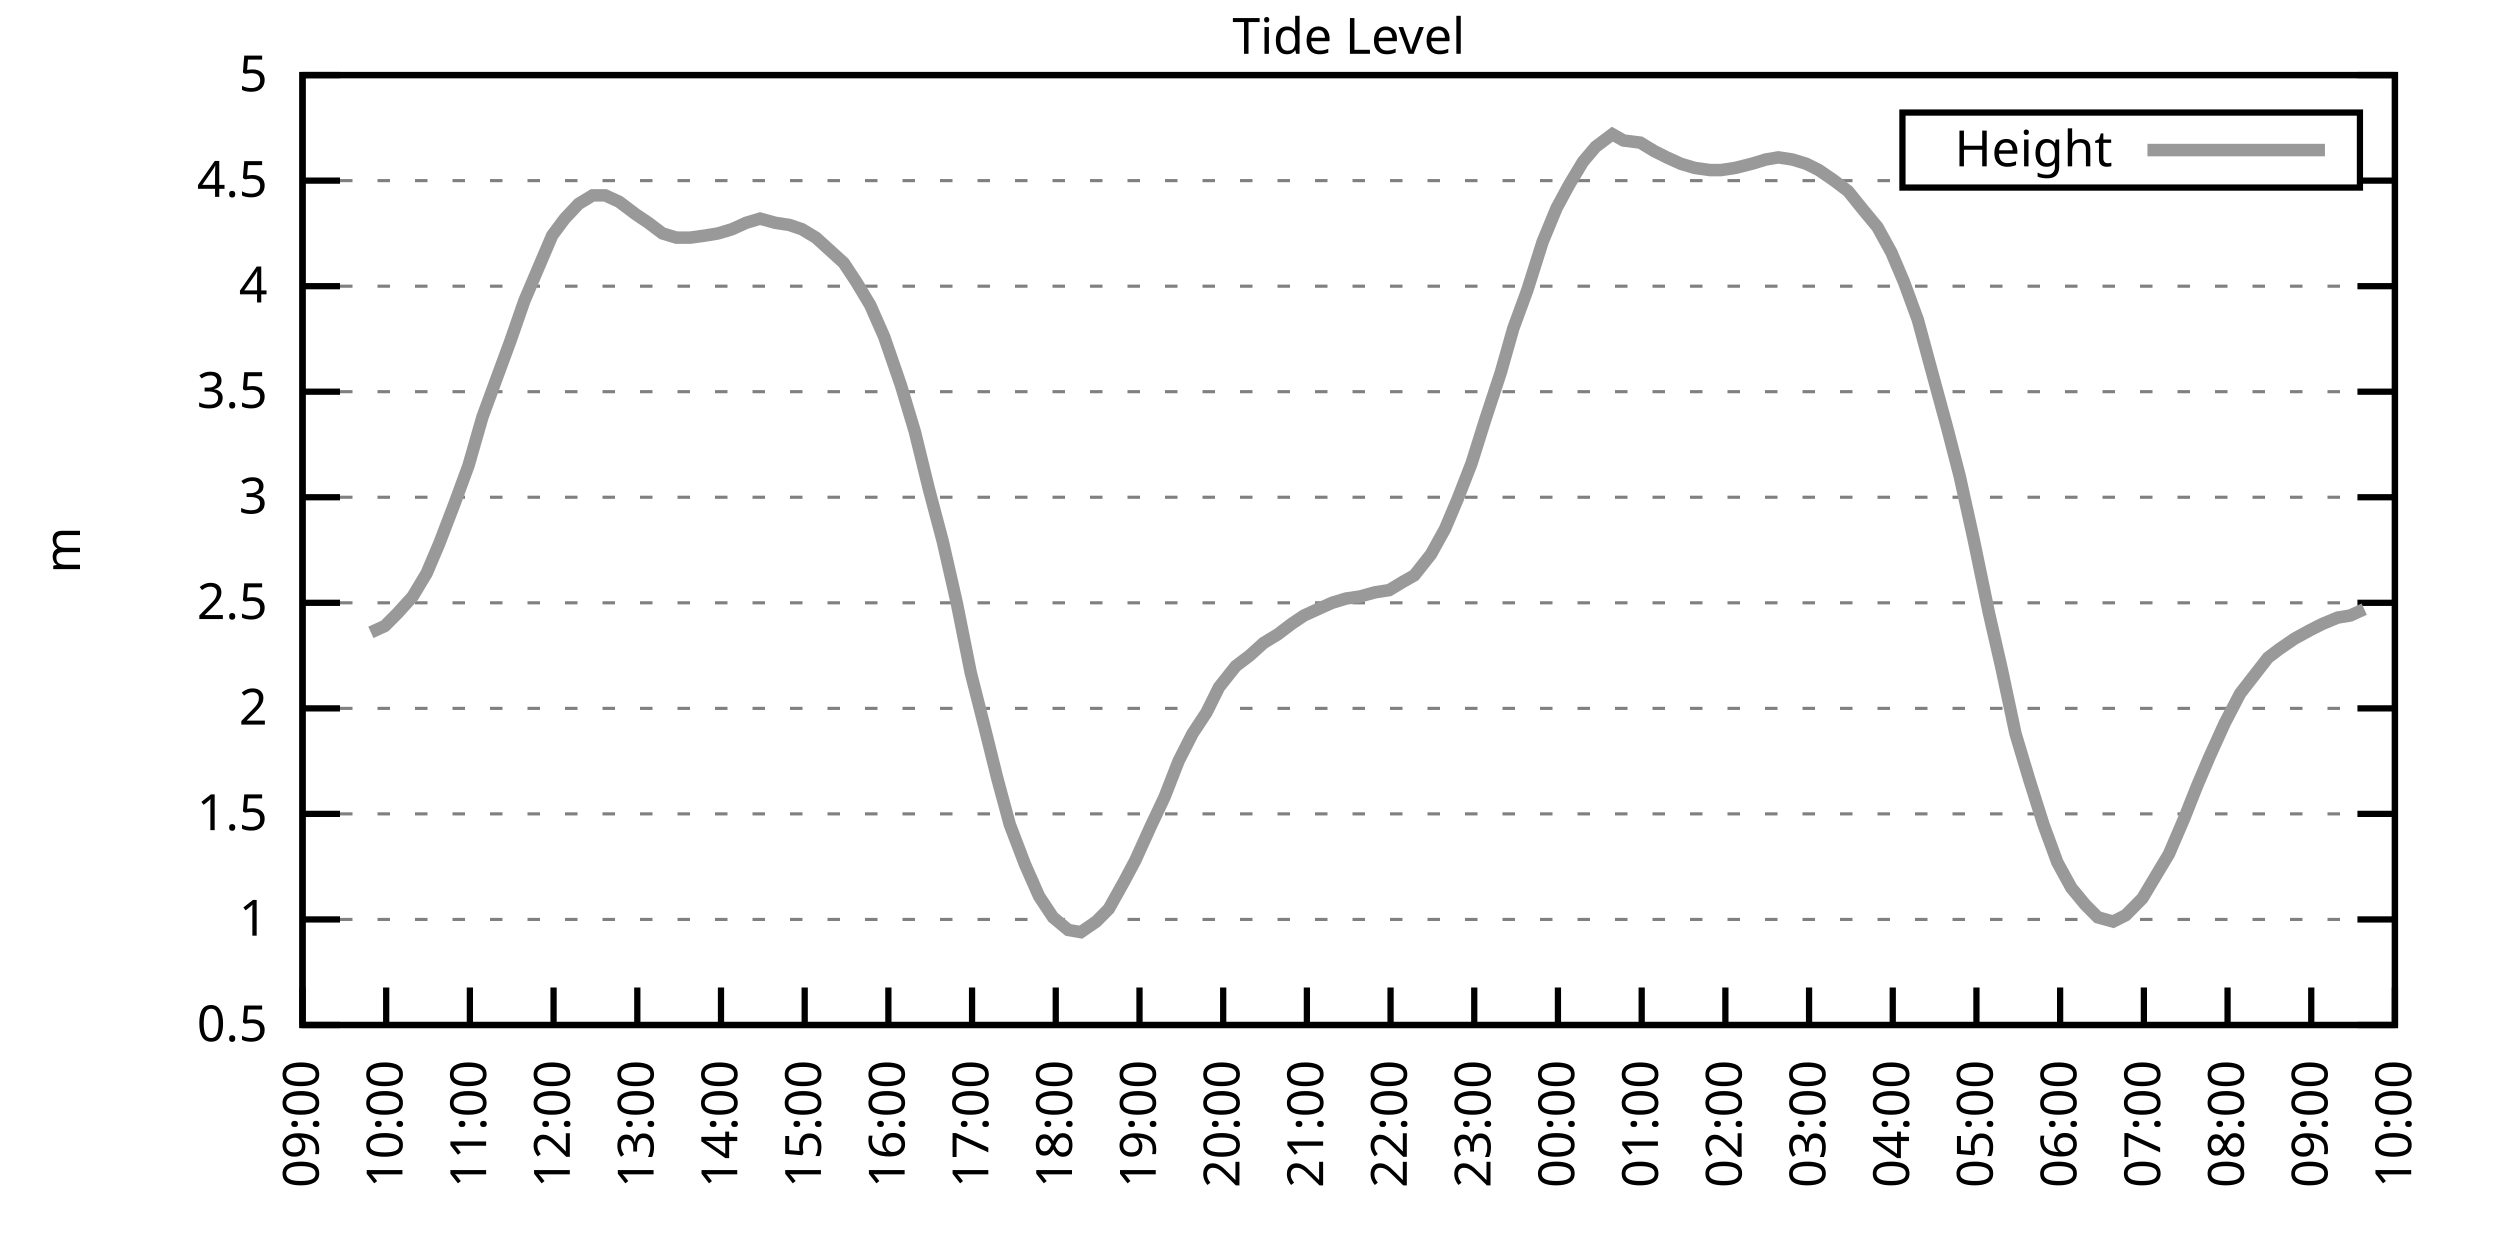
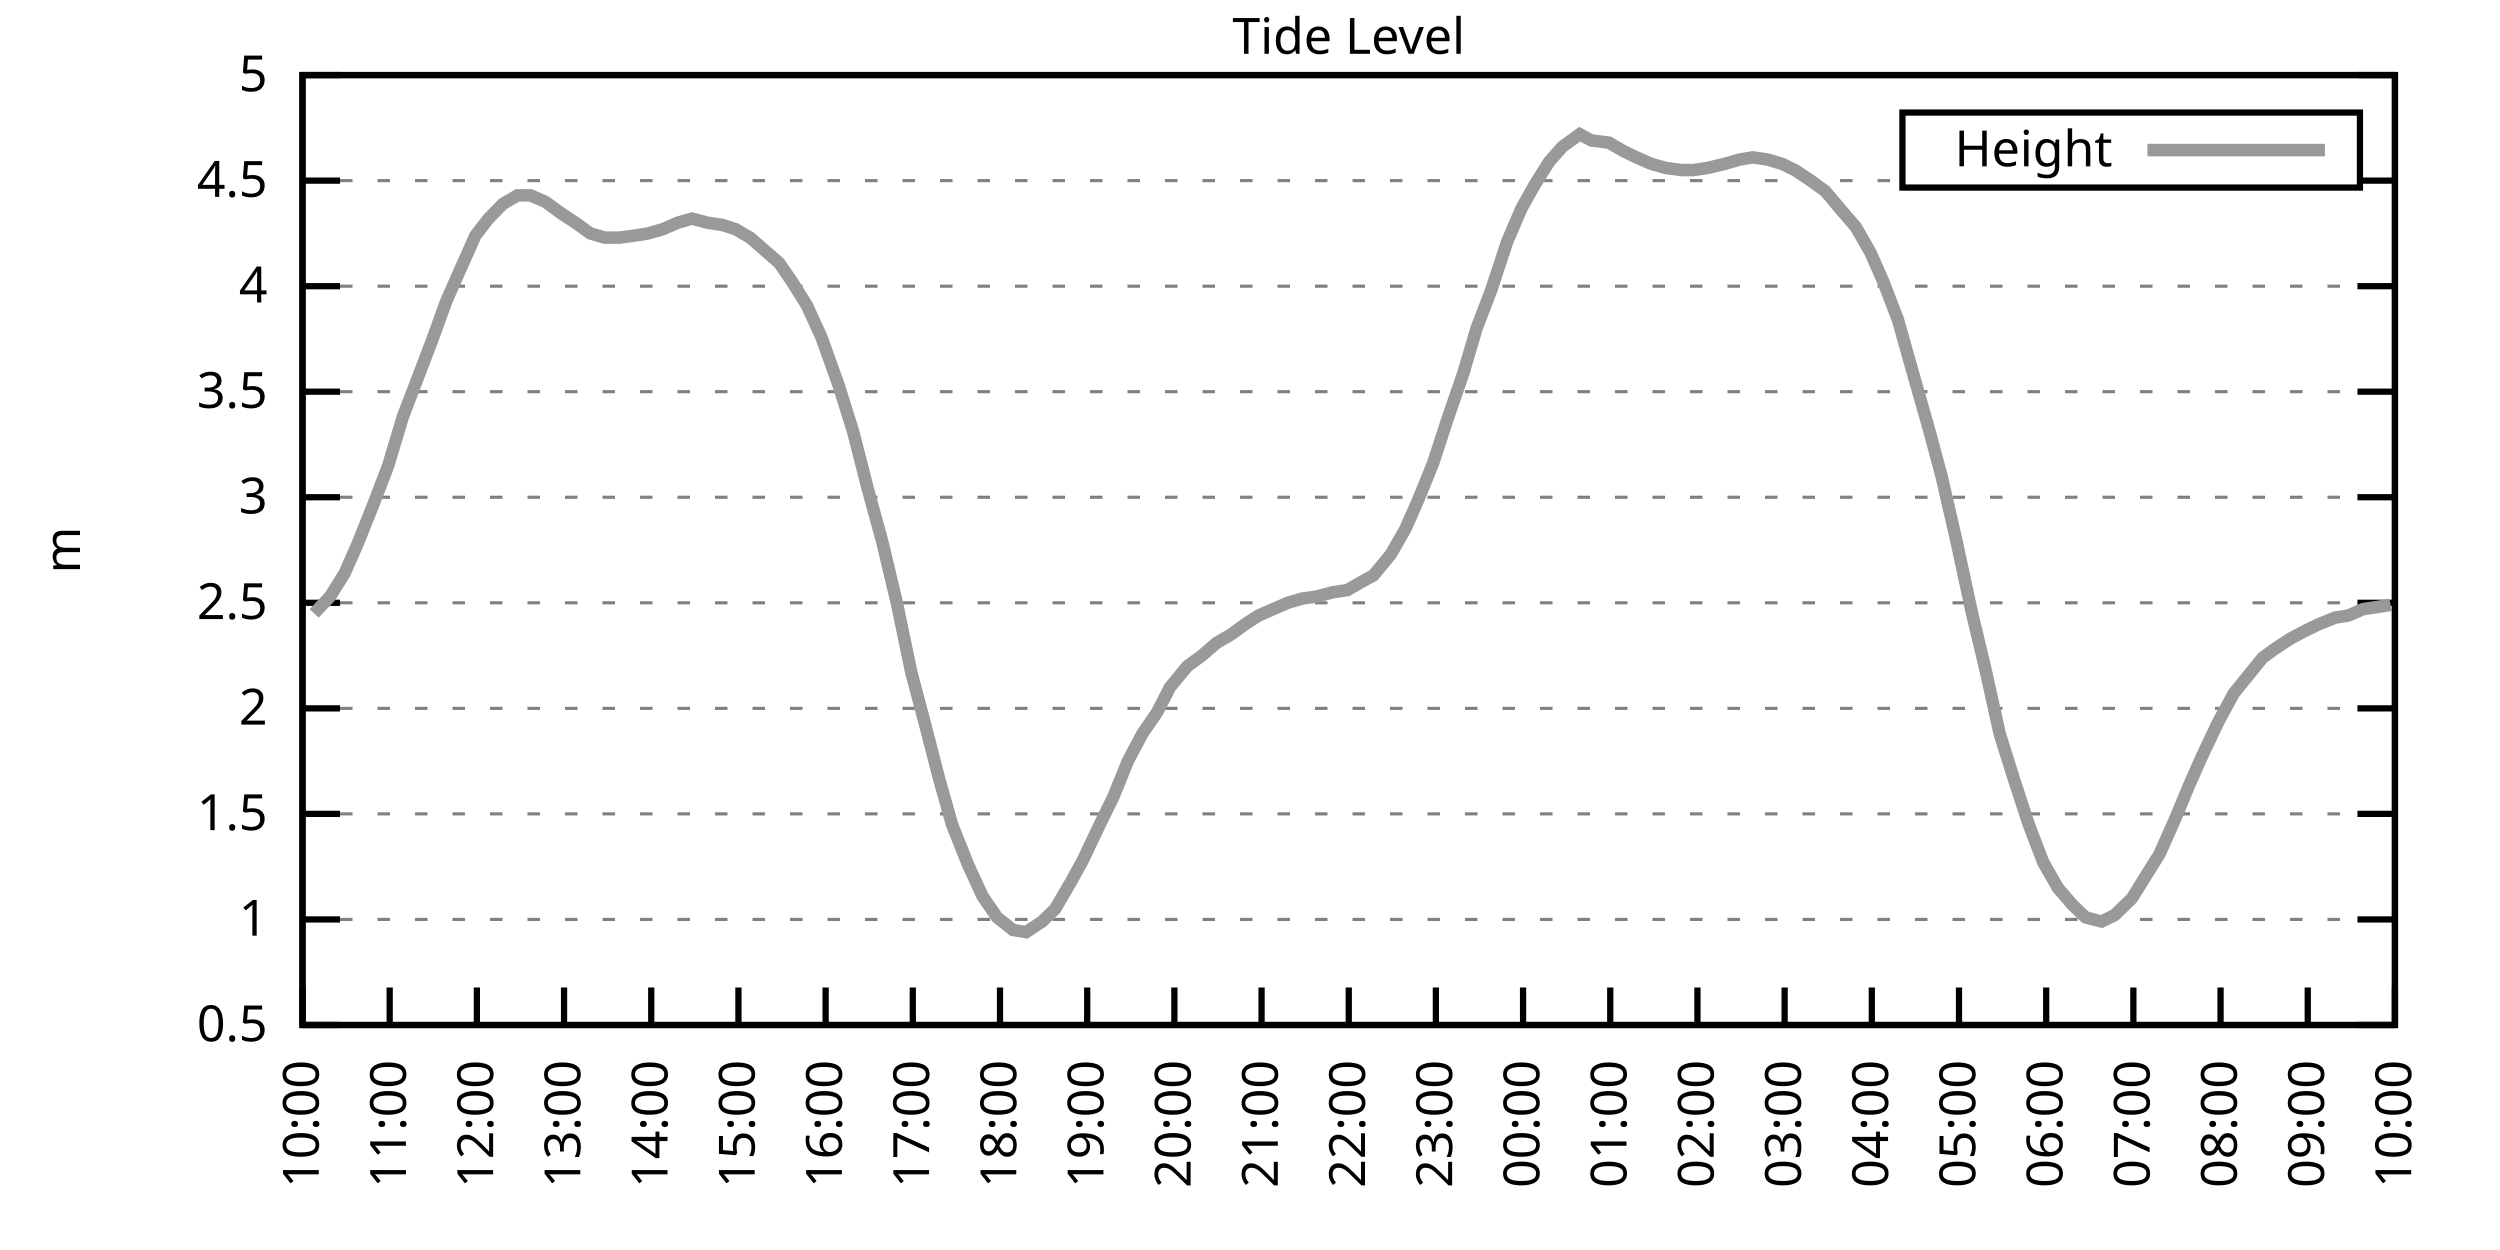
<svg xmlns="http://www.w3.org/2000/svg" xmlns:xlink="http://www.w3.org/1999/xlink" width="400" height="200" viewBox="0 0 400 200">
  <g id="gnuplot_canvas">
    <rect x="0" y="0" width="400" height="200" fill="none" />
    <defs>
      <circle id="gpDot" r="0.5" stroke-width="0.5" stroke="currentColor" />
      <path id="gpPt0" stroke-width="0.333" stroke="currentColor" d="M-1,0 h2 M0,-1 v2" />
      <path id="gpPt1" stroke-width="0.333" stroke="currentColor" d="M-1,-1 L1,1 M1,-1 L-1,1" />
      <path id="gpPt2" stroke-width="0.333" stroke="currentColor" d="M-1,0 L1,0 M0,-1 L0,1 M-1,-1 L1,1 M-1,1 L1,-1" />
      <rect id="gpPt3" stroke-width="0.333" stroke="currentColor" x="-1" y="-1" width="2" height="2" />
      <rect id="gpPt4" stroke-width="0.333" stroke="currentColor" fill="currentColor" x="-1" y="-1" width="2" height="2" />
      <circle id="gpPt5" stroke-width="0.333" stroke="currentColor" cx="0" cy="0" r="1" />
      <use xlink:href="#gpPt5" id="gpPt6" fill="currentColor" stroke="none" />
      <path id="gpPt7" stroke-width="0.333" stroke="currentColor" d="M0,-1.33 L-1.33,0.67 L1.33,0.67 z" />
      <use xlink:href="#gpPt7" id="gpPt8" fill="currentColor" stroke="none" />
      <use xlink:href="#gpPt7" id="gpPt9" stroke="currentColor" transform="rotate(180)" />
      <use xlink:href="#gpPt9" id="gpPt10" fill="currentColor" stroke="none" />
      <use xlink:href="#gpPt3" id="gpPt11" stroke="currentColor" transform="rotate(45)" />
      <use xlink:href="#gpPt11" id="gpPt12" fill="currentColor" stroke="none" />
      <path id="gpPt13" stroke-width="0.333" stroke="currentColor" d="M0,1.330 L1.265,0.411 L0.782,-1.067 L-0.782,-1.076 L-1.265,0.411 z" />
      <use xlink:href="#gpPt13" id="gpPt14" fill="currentColor" stroke="none" />
      <filter id="textbox" filterUnits="objectBoundingBox" x="0" y="0" height="1" width="1">
        <feFlood flood-color="white" flood-opacity="1" result="bgnd" />
        <feComposite in="SourceGraphic" in2="bgnd" operator="atop" />
      </filter>
      <filter id="greybox" filterUnits="objectBoundingBox" x="0" y="0" height="1" width="1">
        <feFlood flood-color="lightgrey" flood-opacity="1" result="grey" />
        <feComposite in="SourceGraphic" in2="grey" operator="atop" />
      </filter>
    </defs>
    <g fill="none" color="white" stroke="currentColor" stroke-width="1.00" stroke-linecap="butt" stroke-linejoin="miter">
</g>
    <g fill="none" color="black" stroke="currentColor" stroke-width="1.00" stroke-linecap="butt" stroke-linejoin="miter">
      <g stroke="none" shape-rendering="crispEdges">
        <polygon fill="rgb(255, 255, 255)" points="48.40,164.00 383.18,164.00 383.18,12.02 48.40,12.02 " />
      </g>
    </g>
    <g fill="none" color="black" stroke="currentColor" stroke-width="1.00" stroke-linecap="butt" stroke-linejoin="miter">
</g>
    <g fill="none" color="black" stroke="black" stroke-width="0.50" stroke-linecap="butt" stroke-linejoin="miter">
</g>
    <g fill="none" color="gray" stroke="currentColor" stroke-width="0.50" stroke-linecap="butt" stroke-linejoin="miter">
      <path stroke="gray" stroke-dasharray="2,4" class="gridline" d="M48.40,164.00 L383.19,164.00  " />
    </g>
    <g fill="none" color="gray" stroke="gray" stroke-width="1.00" stroke-linecap="butt" stroke-linejoin="miter">
</g>
    <g fill="none" color="black" stroke="currentColor" stroke-width="1.00" stroke-linecap="butt" stroke-linejoin="miter">
      <path stroke="black" d="M48.40,164.00 L54.40,164.00 M383.19,164.00 L377.19,164.00  " />
      <g transform="translate(42.80,166.60)" stroke="none" fill="black" font-family="Sans" font-size="8.00" text-anchor="end">
        <text>
          <tspan font-family="Sans"> 0.5</tspan>
        </text>
      </g>
    </g>
    <g fill="none" color="black" stroke="currentColor" stroke-width="1.00" stroke-linecap="butt" stroke-linejoin="miter">
</g>
    <g fill="none" color="black" stroke="black" stroke-width="0.50" stroke-linecap="butt" stroke-linejoin="miter">
</g>
    <g fill="none" color="gray" stroke="currentColor" stroke-width="0.50" stroke-linecap="butt" stroke-linejoin="miter">
      <path stroke="gray" stroke-dasharray="2,4" class="gridline" d="M48.40,147.11 L383.19,147.11  " />
    </g>
    <g fill="none" color="gray" stroke="gray" stroke-width="1.00" stroke-linecap="butt" stroke-linejoin="miter">
</g>
    <g fill="none" color="black" stroke="currentColor" stroke-width="1.00" stroke-linecap="butt" stroke-linejoin="miter">
      <path stroke="black" d="M48.40,147.11 L54.40,147.11 M383.19,147.11 L377.19,147.11  " />
      <g transform="translate(42.80,149.71)" stroke="none" fill="black" font-family="Sans" font-size="8.00" text-anchor="end">
        <text>
          <tspan font-family="Sans"> 1</tspan>
        </text>
      </g>
    </g>
    <g fill="none" color="black" stroke="currentColor" stroke-width="1.00" stroke-linecap="butt" stroke-linejoin="miter">
</g>
    <g fill="none" color="black" stroke="black" stroke-width="0.50" stroke-linecap="butt" stroke-linejoin="miter">
</g>
    <g fill="none" color="gray" stroke="currentColor" stroke-width="0.50" stroke-linecap="butt" stroke-linejoin="miter">
      <path stroke="gray" stroke-dasharray="2,4" class="gridline" d="M48.40,130.22 L383.19,130.22  " />
    </g>
    <g fill="none" color="gray" stroke="gray" stroke-width="1.00" stroke-linecap="butt" stroke-linejoin="miter">
</g>
    <g fill="none" color="black" stroke="currentColor" stroke-width="1.00" stroke-linecap="butt" stroke-linejoin="miter">
      <path stroke="black" d="M48.40,130.22 L54.40,130.22 M383.19,130.22 L377.19,130.22  " />
      <g transform="translate(42.80,132.82)" stroke="none" fill="black" font-family="Sans" font-size="8.00" text-anchor="end">
        <text>
          <tspan font-family="Sans"> 1.5</tspan>
        </text>
      </g>
    </g>
    <g fill="none" color="black" stroke="currentColor" stroke-width="1.00" stroke-linecap="butt" stroke-linejoin="miter">
</g>
    <g fill="none" color="black" stroke="black" stroke-width="0.50" stroke-linecap="butt" stroke-linejoin="miter">
</g>
    <g fill="none" color="gray" stroke="currentColor" stroke-width="0.50" stroke-linecap="butt" stroke-linejoin="miter">
      <path stroke="gray" stroke-dasharray="2,4" class="gridline" d="M48.40,113.34 L383.19,113.34  " />
    </g>
    <g fill="none" color="gray" stroke="gray" stroke-width="1.00" stroke-linecap="butt" stroke-linejoin="miter">
</g>
    <g fill="none" color="black" stroke="currentColor" stroke-width="1.00" stroke-linecap="butt" stroke-linejoin="miter">
      <path stroke="black" d="M48.40,113.34 L54.40,113.34 M383.19,113.34 L377.19,113.34  " />
      <g transform="translate(42.80,115.94)" stroke="none" fill="black" font-family="Sans" font-size="8.00" text-anchor="end">
        <text>
          <tspan font-family="Sans"> 2</tspan>
        </text>
      </g>
    </g>
    <g fill="none" color="black" stroke="currentColor" stroke-width="1.00" stroke-linecap="butt" stroke-linejoin="miter">
</g>
    <g fill="none" color="black" stroke="black" stroke-width="0.50" stroke-linecap="butt" stroke-linejoin="miter">
</g>
    <g fill="none" color="gray" stroke="currentColor" stroke-width="0.50" stroke-linecap="butt" stroke-linejoin="miter">
      <path stroke="gray" stroke-dasharray="2,4" class="gridline" d="M48.40,96.45 L383.19,96.45  " />
    </g>
    <g fill="none" color="gray" stroke="gray" stroke-width="1.00" stroke-linecap="butt" stroke-linejoin="miter">
</g>
    <g fill="none" color="black" stroke="currentColor" stroke-width="1.00" stroke-linecap="butt" stroke-linejoin="miter">
      <path stroke="black" d="M48.40,96.45 L54.40,96.45 M383.19,96.45 L377.19,96.45  " />
      <g transform="translate(42.80,99.05)" stroke="none" fill="black" font-family="Sans" font-size="8.00" text-anchor="end">
        <text>
          <tspan font-family="Sans"> 2.5</tspan>
        </text>
      </g>
    </g>
    <g fill="none" color="black" stroke="currentColor" stroke-width="1.00" stroke-linecap="butt" stroke-linejoin="miter">
</g>
    <g fill="none" color="black" stroke="black" stroke-width="0.50" stroke-linecap="butt" stroke-linejoin="miter">
</g>
    <g fill="none" color="gray" stroke="currentColor" stroke-width="0.50" stroke-linecap="butt" stroke-linejoin="miter">
      <path stroke="gray" stroke-dasharray="2,4" class="gridline" d="M48.40,79.56 L383.19,79.56  " />
    </g>
    <g fill="none" color="gray" stroke="gray" stroke-width="1.00" stroke-linecap="butt" stroke-linejoin="miter">
</g>
    <g fill="none" color="black" stroke="currentColor" stroke-width="1.00" stroke-linecap="butt" stroke-linejoin="miter">
      <path stroke="black" d="M48.40,79.56 L54.40,79.56 M383.19,79.56 L377.19,79.56  " />
      <g transform="translate(42.80,82.16)" stroke="none" fill="black" font-family="Sans" font-size="8.00" text-anchor="end">
        <text>
          <tspan font-family="Sans"> 3</tspan>
        </text>
      </g>
    </g>
    <g fill="none" color="black" stroke="currentColor" stroke-width="1.00" stroke-linecap="butt" stroke-linejoin="miter">
</g>
    <g fill="none" color="black" stroke="black" stroke-width="0.50" stroke-linecap="butt" stroke-linejoin="miter">
</g>
    <g fill="none" color="gray" stroke="currentColor" stroke-width="0.50" stroke-linecap="butt" stroke-linejoin="miter">
      <path stroke="gray" stroke-dasharray="2,4" class="gridline" d="M48.40,62.67 L383.19,62.67  " />
    </g>
    <g fill="none" color="gray" stroke="gray" stroke-width="1.00" stroke-linecap="butt" stroke-linejoin="miter">
</g>
    <g fill="none" color="black" stroke="currentColor" stroke-width="1.00" stroke-linecap="butt" stroke-linejoin="miter">
      <path stroke="black" d="M48.40,62.67 L54.40,62.67 M383.19,62.67 L377.19,62.67  " />
      <g transform="translate(42.80,65.27)" stroke="none" fill="black" font-family="Sans" font-size="8.00" text-anchor="end">
        <text>
          <tspan font-family="Sans"> 3.5</tspan>
        </text>
      </g>
    </g>
    <g fill="none" color="black" stroke="currentColor" stroke-width="1.00" stroke-linecap="butt" stroke-linejoin="miter">
</g>
    <g fill="none" color="black" stroke="black" stroke-width="0.50" stroke-linecap="butt" stroke-linejoin="miter">
</g>
    <g fill="none" color="gray" stroke="currentColor" stroke-width="0.50" stroke-linecap="butt" stroke-linejoin="miter">
      <path stroke="gray" stroke-dasharray="2,4" class="gridline" d="M48.40,45.79 L383.19,45.79  " />
    </g>
    <g fill="none" color="gray" stroke="gray" stroke-width="1.00" stroke-linecap="butt" stroke-linejoin="miter">
</g>
    <g fill="none" color="black" stroke="currentColor" stroke-width="1.00" stroke-linecap="butt" stroke-linejoin="miter">
      <path stroke="black" d="M48.40,45.79 L54.40,45.79 M383.19,45.79 L377.19,45.79  " />
      <g transform="translate(42.80,48.39)" stroke="none" fill="black" font-family="Sans" font-size="8.00" text-anchor="end">
        <text>
          <tspan font-family="Sans"> 4</tspan>
        </text>
      </g>
    </g>
    <g fill="none" color="black" stroke="currentColor" stroke-width="1.00" stroke-linecap="butt" stroke-linejoin="miter">
</g>
    <g fill="none" color="black" stroke="black" stroke-width="0.50" stroke-linecap="butt" stroke-linejoin="miter">
</g>
    <g fill="none" color="gray" stroke="currentColor" stroke-width="0.50" stroke-linecap="butt" stroke-linejoin="miter">
      <path stroke="gray" stroke-dasharray="2,4" class="gridline" d="M48.40,28.90 L304.39,28.90 M377.59,28.90 L383.19,28.90  " />
    </g>
    <g fill="none" color="gray" stroke="gray" stroke-width="1.00" stroke-linecap="butt" stroke-linejoin="miter">
</g>
    <g fill="none" color="black" stroke="currentColor" stroke-width="1.00" stroke-linecap="butt" stroke-linejoin="miter">
      <path stroke="black" d="M48.40,28.90 L54.40,28.90 M383.19,28.90 L377.19,28.90  " />
      <g transform="translate(42.80,31.50)" stroke="none" fill="black" font-family="Sans" font-size="8.00" text-anchor="end">
        <text>
          <tspan font-family="Sans"> 4.5</tspan>
        </text>
      </g>
    </g>
    <g fill="none" color="black" stroke="currentColor" stroke-width="1.00" stroke-linecap="butt" stroke-linejoin="miter">
</g>
    <g fill="none" color="black" stroke="black" stroke-width="0.50" stroke-linecap="butt" stroke-linejoin="miter">
</g>
    <g fill="none" color="gray" stroke="currentColor" stroke-width="0.50" stroke-linecap="butt" stroke-linejoin="miter">
      <path stroke="gray" stroke-dasharray="2,4" class="gridline" d="M48.40,12.01 L383.19,12.01  " />
    </g>
    <g fill="none" color="gray" stroke="gray" stroke-width="1.00" stroke-linecap="butt" stroke-linejoin="miter">
</g>
    <g fill="none" color="black" stroke="currentColor" stroke-width="1.00" stroke-linecap="butt" stroke-linejoin="miter">
      <path stroke="black" d="M48.40,12.01 L54.40,12.01 M383.19,12.01 L377.19,12.01  " />
      <g transform="translate(42.80,14.61)" stroke="none" fill="black" font-family="Sans" font-size="8.00" text-anchor="end">
        <text>
          <tspan font-family="Sans"> 5</tspan>
        </text>
      </g>
    </g>
    <g fill="none" color="black" stroke="currentColor" stroke-width="1.00" stroke-linecap="butt" stroke-linejoin="miter">
      <path stroke="black" d="M48.40,164.00 L48.40,158.00  " />
      <g transform="translate(51.00,169.60) rotate(270.00)" stroke="none" fill="black" font-family="Sans" font-size="8.00" text-anchor="end">
        <text>
-           <tspan font-family="Sans">09:00</tspan>
-         </text>
-       </g>
-     </g>
-     <g fill="none" color="black" stroke="currentColor" stroke-width="1.00" stroke-linecap="butt" stroke-linejoin="miter">
-       <path stroke="black" d="M61.79,164.00 L61.79,158.00  " />
-       <g transform="translate(64.39,169.60) rotate(270.00)" stroke="none" fill="black" font-family="Sans" font-size="8.00" text-anchor="end">
-         <text>
          <tspan font-family="Sans">10:00</tspan>
        </text>
      </g>
    </g>
    <g fill="none" color="black" stroke="currentColor" stroke-width="1.00" stroke-linecap="butt" stroke-linejoin="miter">
-       <path stroke="black" d="M75.18,164.00 L75.18,158.00  " />
-       <g transform="translate(77.78,169.60) rotate(270.00)" stroke="none" fill="black" font-family="Sans" font-size="8.00" text-anchor="end">
+       <path stroke="black" d="M62.35,164.00 L62.35,158.00  " />
+       <g transform="translate(64.95,169.60) rotate(270.00)" stroke="none" fill="black" font-family="Sans" font-size="8.00" text-anchor="end">
        <text>
          <tspan font-family="Sans">11:00</tspan>
        </text>
      </g>
    </g>
    <g fill="none" color="black" stroke="currentColor" stroke-width="1.00" stroke-linecap="butt" stroke-linejoin="miter">
-       <path stroke="black" d="M88.57,164.00 L88.57,158.00  " />
-       <g transform="translate(91.17,169.60) rotate(270.00)" stroke="none" fill="black" font-family="Sans" font-size="8.00" text-anchor="end">
+       <path stroke="black" d="M76.30,164.00 L76.30,158.00  " />
+       <g transform="translate(78.90,169.60) rotate(270.00)" stroke="none" fill="black" font-family="Sans" font-size="8.00" text-anchor="end">
        <text>
          <tspan font-family="Sans">12:00</tspan>
        </text>
      </g>
    </g>
    <g fill="none" color="black" stroke="currentColor" stroke-width="1.00" stroke-linecap="butt" stroke-linejoin="miter">
-       <path stroke="black" d="M101.97,164.00 L101.97,158.00  " />
-       <g transform="translate(104.57,169.60) rotate(270.00)" stroke="none" fill="black" font-family="Sans" font-size="8.00" text-anchor="end">
+       <path stroke="black" d="M90.25,164.00 L90.25,158.00  " />
+       <g transform="translate(92.85,169.60) rotate(270.00)" stroke="none" fill="black" font-family="Sans" font-size="8.00" text-anchor="end">
        <text>
          <tspan font-family="Sans">13:00</tspan>
        </text>
      </g>
    </g>
    <g fill="none" color="black" stroke="currentColor" stroke-width="1.00" stroke-linecap="butt" stroke-linejoin="miter">
-       <path stroke="black" d="M115.36,164.00 L115.36,158.00  " />
-       <g transform="translate(117.96,169.60) rotate(270.00)" stroke="none" fill="black" font-family="Sans" font-size="8.00" text-anchor="end">
+       <path stroke="black" d="M104.20,164.00 L104.20,158.00  " />
+       <g transform="translate(106.80,169.60) rotate(270.00)" stroke="none" fill="black" font-family="Sans" font-size="8.00" text-anchor="end">
        <text>
          <tspan font-family="Sans">14:00</tspan>
        </text>
      </g>
    </g>
    <g fill="none" color="black" stroke="currentColor" stroke-width="1.00" stroke-linecap="butt" stroke-linejoin="miter">
-       <path stroke="black" d="M128.75,164.00 L128.75,158.00  " />
-       <g transform="translate(131.35,169.60) rotate(270.00)" stroke="none" fill="black" font-family="Sans" font-size="8.00" text-anchor="end">
+       <path stroke="black" d="M118.15,164.00 L118.15,158.00  " />
+       <g transform="translate(120.75,169.60) rotate(270.00)" stroke="none" fill="black" font-family="Sans" font-size="8.00" text-anchor="end">
        <text>
          <tspan font-family="Sans">15:00</tspan>
        </text>
      </g>
    </g>
    <g fill="none" color="black" stroke="currentColor" stroke-width="1.00" stroke-linecap="butt" stroke-linejoin="miter">
-       <path stroke="black" d="M142.14,164.00 L142.14,158.00  " />
-       <g transform="translate(144.74,169.60) rotate(270.00)" stroke="none" fill="black" font-family="Sans" font-size="8.00" text-anchor="end">
+       <path stroke="black" d="M132.10,164.00 L132.10,158.00  " />
+       <g transform="translate(134.70,169.60) rotate(270.00)" stroke="none" fill="black" font-family="Sans" font-size="8.00" text-anchor="end">
        <text>
          <tspan font-family="Sans">16:00</tspan>
        </text>
      </g>
    </g>
    <g fill="none" color="black" stroke="currentColor" stroke-width="1.00" stroke-linecap="butt" stroke-linejoin="miter">
-       <path stroke="black" d="M155.53,164.00 L155.53,158.00  " />
-       <g transform="translate(158.13,169.60) rotate(270.00)" stroke="none" fill="black" font-family="Sans" font-size="8.00" text-anchor="end">
+       <path stroke="black" d="M146.05,164.00 L146.05,158.00  " />
+       <g transform="translate(148.65,169.60) rotate(270.00)" stroke="none" fill="black" font-family="Sans" font-size="8.00" text-anchor="end">
        <text>
          <tspan font-family="Sans">17:00</tspan>
        </text>
      </g>
    </g>
    <g fill="none" color="black" stroke="currentColor" stroke-width="1.00" stroke-linecap="butt" stroke-linejoin="miter">
-       <path stroke="black" d="M168.92,164.00 L168.92,158.00  " />
-       <g transform="translate(171.52,169.60) rotate(270.00)" stroke="none" fill="black" font-family="Sans" font-size="8.00" text-anchor="end">
+       <path stroke="black" d="M160.00,164.00 L160.00,158.00  " />
+       <g transform="translate(162.60,169.60) rotate(270.00)" stroke="none" fill="black" font-family="Sans" font-size="8.00" text-anchor="end">
        <text>
          <tspan font-family="Sans">18:00</tspan>
        </text>
      </g>
    </g>
    <g fill="none" color="black" stroke="currentColor" stroke-width="1.00" stroke-linecap="butt" stroke-linejoin="miter">
-       <path stroke="black" d="M182.32,164.00 L182.32,158.00  " />
-       <g transform="translate(184.92,169.60) rotate(270.00)" stroke="none" fill="black" font-family="Sans" font-size="8.00" text-anchor="end">
+       <path stroke="black" d="M173.95,164.00 L173.95,158.00  " />
+       <g transform="translate(176.55,169.60) rotate(270.00)" stroke="none" fill="black" font-family="Sans" font-size="8.00" text-anchor="end">
        <text>
          <tspan font-family="Sans">19:00</tspan>
        </text>
      </g>
    </g>
    <g fill="none" color="black" stroke="currentColor" stroke-width="1.00" stroke-linecap="butt" stroke-linejoin="miter">
-       <path stroke="black" d="M195.71,164.00 L195.71,158.00  " />
-       <g transform="translate(198.31,169.60) rotate(270.00)" stroke="none" fill="black" font-family="Sans" font-size="8.00" text-anchor="end">
+       <path stroke="black" d="M187.90,164.00 L187.90,158.00  " />
+       <g transform="translate(190.50,169.60) rotate(270.00)" stroke="none" fill="black" font-family="Sans" font-size="8.00" text-anchor="end">
        <text>
          <tspan font-family="Sans">20:00</tspan>
        </text>
      </g>
    </g>
    <g fill="none" color="black" stroke="currentColor" stroke-width="1.00" stroke-linecap="butt" stroke-linejoin="miter">
-       <path stroke="black" d="M209.10,164.00 L209.10,158.00  " />
-       <g transform="translate(211.70,169.60) rotate(270.00)" stroke="none" fill="black" font-family="Sans" font-size="8.00" text-anchor="end">
+       <path stroke="black" d="M201.85,164.00 L201.85,158.00  " />
+       <g transform="translate(204.45,169.60) rotate(270.00)" stroke="none" fill="black" font-family="Sans" font-size="8.00" text-anchor="end">
        <text>
          <tspan font-family="Sans">21:00</tspan>
        </text>
      </g>
    </g>
    <g fill="none" color="black" stroke="currentColor" stroke-width="1.00" stroke-linecap="butt" stroke-linejoin="miter">
-       <path stroke="black" d="M222.49,164.00 L222.49,158.00  " />
-       <g transform="translate(225.09,169.60) rotate(270.00)" stroke="none" fill="black" font-family="Sans" font-size="8.00" text-anchor="end">
+       <path stroke="black" d="M215.80,164.00 L215.80,158.00  " />
+       <g transform="translate(218.40,169.60) rotate(270.00)" stroke="none" fill="black" font-family="Sans" font-size="8.00" text-anchor="end">
        <text>
          <tspan font-family="Sans">22:00</tspan>
        </text>
      </g>
    </g>
    <g fill="none" color="black" stroke="currentColor" stroke-width="1.00" stroke-linecap="butt" stroke-linejoin="miter">
-       <path stroke="black" d="M235.88,164.00 L235.88,158.00  " />
-       <g transform="translate(238.48,169.60) rotate(270.00)" stroke="none" fill="black" font-family="Sans" font-size="8.00" text-anchor="end">
+       <path stroke="black" d="M229.74,164.00 L229.74,158.00  " />
+       <g transform="translate(232.34,169.60) rotate(270.00)" stroke="none" fill="black" font-family="Sans" font-size="8.00" text-anchor="end">
        <text>
          <tspan font-family="Sans">23:00</tspan>
        </text>
      </g>
    </g>
    <g fill="none" color="black" stroke="currentColor" stroke-width="1.00" stroke-linecap="butt" stroke-linejoin="miter">
-       <path stroke="black" d="M249.27,164.00 L249.27,158.00  " />
-       <g transform="translate(251.87,169.60) rotate(270.00)" stroke="none" fill="black" font-family="Sans" font-size="8.00" text-anchor="end">
+       <path stroke="black" d="M243.69,164.00 L243.69,158.00  " />
+       <g transform="translate(246.29,169.60) rotate(270.00)" stroke="none" fill="black" font-family="Sans" font-size="8.00" text-anchor="end">
        <text>
          <tspan font-family="Sans">00:00</tspan>
        </text>
      </g>
    </g>
    <g fill="none" color="black" stroke="currentColor" stroke-width="1.00" stroke-linecap="butt" stroke-linejoin="miter">
-       <path stroke="black" d="M262.67,164.00 L262.67,158.00  " />
-       <g transform="translate(265.27,169.60) rotate(270.00)" stroke="none" fill="black" font-family="Sans" font-size="8.00" text-anchor="end">
+       <path stroke="black" d="M257.64,164.00 L257.64,158.00  " />
+       <g transform="translate(260.24,169.60) rotate(270.00)" stroke="none" fill="black" font-family="Sans" font-size="8.00" text-anchor="end">
        <text>
          <tspan font-family="Sans">01:00</tspan>
        </text>
      </g>
    </g>
    <g fill="none" color="black" stroke="currentColor" stroke-width="1.00" stroke-linecap="butt" stroke-linejoin="miter">
-       <path stroke="black" d="M276.06,164.00 L276.06,158.00  " />
-       <g transform="translate(278.66,169.60) rotate(270.00)" stroke="none" fill="black" font-family="Sans" font-size="8.00" text-anchor="end">
+       <path stroke="black" d="M271.59,164.00 L271.59,158.00  " />
+       <g transform="translate(274.19,169.60) rotate(270.00)" stroke="none" fill="black" font-family="Sans" font-size="8.00" text-anchor="end">
        <text>
          <tspan font-family="Sans">02:00</tspan>
        </text>
      </g>
    </g>
    <g fill="none" color="black" stroke="currentColor" stroke-width="1.00" stroke-linecap="butt" stroke-linejoin="miter">
-       <path stroke="black" d="M289.45,164.00 L289.45,158.00  " />
-       <g transform="translate(292.05,169.60) rotate(270.00)" stroke="none" fill="black" font-family="Sans" font-size="8.00" text-anchor="end">
+       <path stroke="black" d="M285.54,164.00 L285.54,158.00  " />
+       <g transform="translate(288.14,169.60) rotate(270.00)" stroke="none" fill="black" font-family="Sans" font-size="8.00" text-anchor="end">
        <text>
          <tspan font-family="Sans">03:00</tspan>
        </text>
      </g>
    </g>
    <g fill="none" color="black" stroke="currentColor" stroke-width="1.00" stroke-linecap="butt" stroke-linejoin="miter">
-       <path stroke="black" d="M302.84,164.00 L302.84,158.00  " />
-       <g transform="translate(305.44,169.60) rotate(270.00)" stroke="none" fill="black" font-family="Sans" font-size="8.00" text-anchor="end">
+       <path stroke="black" d="M299.49,164.00 L299.49,158.00  " />
+       <g transform="translate(302.09,169.60) rotate(270.00)" stroke="none" fill="black" font-family="Sans" font-size="8.00" text-anchor="end">
        <text>
          <tspan font-family="Sans">04:00</tspan>
        </text>
      </g>
    </g>
    <g fill="none" color="black" stroke="currentColor" stroke-width="1.00" stroke-linecap="butt" stroke-linejoin="miter">
-       <path stroke="black" d="M316.23,164.00 L316.23,158.00  " />
-       <g transform="translate(318.83,169.60) rotate(270.00)" stroke="none" fill="black" font-family="Sans" font-size="8.00" text-anchor="end">
+       <path stroke="black" d="M313.44,164.00 L313.44,158.00  " />
+       <g transform="translate(316.04,169.60) rotate(270.00)" stroke="none" fill="black" font-family="Sans" font-size="8.00" text-anchor="end">
        <text>
          <tspan font-family="Sans">05:00</tspan>
        </text>
      </g>
    </g>
    <g fill="none" color="black" stroke="currentColor" stroke-width="1.00" stroke-linecap="butt" stroke-linejoin="miter">
-       <path stroke="black" d="M329.62,164.00 L329.62,158.00  " />
-       <g transform="translate(332.22,169.60) rotate(270.00)" stroke="none" fill="black" font-family="Sans" font-size="8.00" text-anchor="end">
+       <path stroke="black" d="M327.39,164.00 L327.39,158.00  " />
+       <g transform="translate(329.99,169.60) rotate(270.00)" stroke="none" fill="black" font-family="Sans" font-size="8.00" text-anchor="end">
        <text>
          <tspan font-family="Sans">06:00</tspan>
        </text>
      </g>
    </g>
    <g fill="none" color="black" stroke="currentColor" stroke-width="1.00" stroke-linecap="butt" stroke-linejoin="miter">
-       <path stroke="black" d="M343.02,164.00 L343.02,158.00  " />
-       <g transform="translate(345.62,169.60) rotate(270.00)" stroke="none" fill="black" font-family="Sans" font-size="8.00" text-anchor="end">
+       <path stroke="black" d="M341.34,164.00 L341.34,158.00  " />
+       <g transform="translate(343.94,169.60) rotate(270.00)" stroke="none" fill="black" font-family="Sans" font-size="8.00" text-anchor="end">
        <text>
          <tspan font-family="Sans">07:00</tspan>
        </text>
      </g>
    </g>
    <g fill="none" color="black" stroke="currentColor" stroke-width="1.00" stroke-linecap="butt" stroke-linejoin="miter">
-       <path stroke="black" d="M356.41,164.00 L356.41,158.00  " />
-       <g transform="translate(359.01,169.60) rotate(270.00)" stroke="none" fill="black" font-family="Sans" font-size="8.00" text-anchor="end">
+       <path stroke="black" d="M355.29,164.00 L355.29,158.00  " />
+       <g transform="translate(357.89,169.60) rotate(270.00)" stroke="none" fill="black" font-family="Sans" font-size="8.00" text-anchor="end">
        <text>
          <tspan font-family="Sans">08:00</tspan>
        </text>
      </g>
    </g>
    <g fill="none" color="black" stroke="currentColor" stroke-width="1.00" stroke-linecap="butt" stroke-linejoin="miter">
-       <path stroke="black" d="M369.80,164.00 L369.80,158.00  " />
-       <g transform="translate(372.40,169.60) rotate(270.00)" stroke="none" fill="black" font-family="Sans" font-size="8.00" text-anchor="end">
+       <path stroke="black" d="M369.24,164.00 L369.24,158.00  " />
+       <g transform="translate(371.84,169.60) rotate(270.00)" stroke="none" fill="black" font-family="Sans" font-size="8.00" text-anchor="end">
        <text>
          <tspan font-family="Sans">09:00</tspan>
        </text>
      </g>
    </g>
    <g fill="none" color="black" stroke="currentColor" stroke-width="1.00" stroke-linecap="butt" stroke-linejoin="miter">
      <path stroke="black" d="M383.19,164.00 L383.19,158.00  " />
      <g transform="translate(385.79,169.60) rotate(270.00)" stroke="none" fill="black" font-family="Sans" font-size="8.00" text-anchor="end">
        <text>
          <tspan font-family="Sans">10:00</tspan>
        </text>
      </g>
    </g>
    <g fill="none" color="black" stroke="currentColor" stroke-width="1.00" stroke-linecap="butt" stroke-linejoin="miter">
</g>
    <g fill="none" color="black" stroke="currentColor" stroke-width="1.00" stroke-linecap="butt" stroke-linejoin="miter">
      <path stroke="black" d="M48.40,12.01 L48.40,164.00 L383.19,164.00 L383.19,12.01 L48.40,12.01 Z  " />
    </g>
    <g fill="none" color="black" stroke="currentColor" stroke-width="1.00" stroke-linecap="butt" stroke-linejoin="miter">
</g>
    <g fill="none" color="black" stroke="currentColor" stroke-width="1.00" stroke-linecap="butt" stroke-linejoin="miter">
      <path stroke="black" d="M304.39,30.01 L304.39,18.01 L377.59,18.01 L377.59,30.01 L304.39,30.01 Z  " />
    </g>
    <g id="Tide_level_plot_1">
      <g fill="none" color="white" stroke="black" stroke-width="2.00" stroke-linecap="butt" stroke-linejoin="miter">
</g>
      <g fill="none" color="black" stroke="currentColor" stroke-width="2.00" stroke-linecap="butt" stroke-linejoin="miter">
        <g transform="translate(337.99,26.61)" stroke="none" fill="black" font-family="Sans" font-size="8.00" text-anchor="end">
          <text>
            <tspan font-family="Sans">Height</tspan>
          </text>
        </g>
      </g>
      <g fill="none" color="black" stroke="currentColor" stroke-width="2.00" stroke-linecap="butt" stroke-linejoin="miter">
-         <path stroke="rgb(153, 153, 153)" d="M343.59,24.01 L371.99,24.01 M59.34,101.18 L61.57,100.16 L63.58,98.14 L66.03,95.44 L68.26,91.72 L70.27,86.99   L72.73,80.57 L74.96,74.49 L77.19,66.73 L79.42,60.65 L81.66,54.57 L83.89,48.15 L85.90,43.42 L88.35,37.68   L90.36,34.98 L92.59,32.61 L94.82,31.26 L96.83,31.26 L99.06,32.28 L101.74,34.30 L103.75,35.65 L105.98,37.34   L108.22,38.02 L110.45,38.02 L112.90,37.68 L114.91,37.34 L117.14,36.67 L119.38,35.65 L121.61,34.98 L124.06,35.65   L126.29,35.99 L128.30,36.67 L130.54,38.02 L132.77,40.04 L135.00,42.07 L137.01,45.11 L139.24,48.83 L141.47,53.89   L144.15,61.66 L146.38,69.09 L148.61,78.21 L150.85,86.65 L153.08,96.45 L155.31,107.59 L157.54,116.38 L159.55,124.48   L161.56,131.91 L164.01,138.33 L166.25,143.40 L168.48,146.77 L170.93,148.80 L172.94,149.14 L175.40,147.45 L177.41,145.42   L179.86,141.03 L181.65,137.66 L184.10,132.25 L186.33,127.52 L188.57,121.78 L190.80,117.39 L193.03,114.01 L195.04,109.96   L197.72,106.58 L199.95,104.89 L202.18,102.87 L204.41,101.52 L206.64,99.83 L208.65,98.48 L210.88,97.46 L213.12,96.45   L215.35,95.77 L217.58,95.44 L220.04,94.76 L222.27,94.42 L224.50,93.07 L226.29,92.06 L228.96,88.68 L231.20,84.63   L233.20,79.90 L235.44,74.16 L237.67,67.06 L240.12,59.63 L242.13,52.54 L244.36,46.46 L246.82,38.69 L249.05,33.29   L251.06,29.57 L253.29,25.86 L255.30,23.49 L257.98,21.47 L259.76,22.48 L262.44,22.82 L264.67,24.17 L266.68,25.18   L268.92,26.20 L271.15,26.87 L273.60,27.21 L275.39,27.21 L277.62,26.87 L280.30,26.20 L282.53,25.52 L284.54,25.18   L286.77,25.52 L289.00,26.20 L291.01,27.21 L293.47,28.90 L295.70,30.59 L298.15,33.63 L300.39,36.33 L302.62,40.38   L304.63,45.11 L306.86,51.19 L308.87,58.62 L311.54,68.42 L313.55,76.18 L315.79,86.32 L318.24,98.14 L320.25,106.92   L322.48,117.39 L324.71,124.82 L326.95,131.91 L329.18,137.99 L331.41,142.05 L333.64,144.75 L335.65,146.77 L338.10,147.45   L340.11,146.44 L342.79,143.73 L344.80,140.36 L347.03,136.64 L349.49,130.90 L351.50,125.83 L353.51,121.11 L355.96,115.70   L358.42,110.97 L362.88,105.23 L364.66,103.88 L367.12,102.19 L369.58,100.84 L371.58,99.83 L374.04,98.81 L376.05,98.48   L378.28,97.46  " />
+         <path stroke="rgb(153, 153, 153)" d="M343.59,24.01 L371.99,24.01 M50.26,98.14 L52.82,95.44 L55.14,91.72 L57.23,86.99 L59.79,80.57 L62.12,74.49   L64.44,66.73 L66.77,60.65 L69.09,54.57 L71.42,48.15 L73.51,43.42 L76.07,37.68 L78.16,34.98 L80.48,32.61   L82.81,31.26 L84.90,31.26 L87.23,32.28 L90.02,34.30 L92.11,35.65 L94.43,37.34 L96.76,38.02 L99.08,38.02   L101.64,37.68 L103.73,37.34 L106.06,36.67 L108.38,35.65 L110.71,34.98 L113.27,35.65 L115.59,35.99 L117.68,36.67   L120.01,38.02 L122.33,40.04 L124.66,42.07 L126.75,45.11 L129.08,48.83 L131.40,53.89 L134.19,61.66 L136.51,69.09   L138.84,78.21 L141.16,86.65 L143.49,96.45 L145.81,107.59 L148.14,116.38 L150.23,124.48 L152.32,131.91 L154.88,138.33   L157.21,143.40 L159.53,146.77 L162.09,148.80 L164.18,149.14 L166.74,147.45 L168.83,145.42 L171.39,141.03 L173.25,137.66   L175.81,132.25 L178.13,127.52 L180.46,121.78 L182.78,117.39 L185.11,114.01 L187.20,109.96 L189.99,106.58 L192.31,104.89   L194.64,102.87 L196.96,101.52 L199.29,99.83 L201.38,98.48 L203.71,97.46 L206.03,96.45 L208.36,95.77 L210.68,95.44   L213.24,94.76 L215.56,94.42 L217.89,93.07 L219.75,92.06 L222.54,88.68 L224.86,84.63 L226.95,79.90 L229.28,74.16   L231.60,67.06 L234.16,59.63 L236.25,52.54 L238.58,46.46 L241.14,38.69 L243.46,33.29 L245.55,29.57 L247.88,25.86   L249.97,23.49 L252.76,21.47 L254.62,22.48 L257.41,22.82 L259.74,24.17 L261.83,25.18 L264.15,26.20 L266.48,26.87   L269.04,27.21 L270.90,27.21 L273.22,26.87 L276.01,26.20 L278.34,25.52 L280.43,25.18 L282.75,25.52 L285.08,26.20   L287.17,27.21 L289.73,28.90 L292.05,30.59 L294.61,33.63 L296.94,36.33 L299.26,40.38 L301.35,45.11 L303.68,51.19   L305.77,58.62 L308.56,68.42 L310.65,76.18 L312.98,86.32 L315.53,98.14 L317.63,106.92 L319.95,117.39 L322.28,124.82   L324.60,131.91 L326.93,137.99 L329.25,142.05 L331.58,144.75 L333.67,146.77 L336.23,147.45 L338.32,146.44 L341.11,143.73   L343.20,140.36 L345.53,136.64 L348.08,130.90 L350.18,125.83 L352.27,121.11 L354.83,115.70 L357.38,110.97 L362.03,105.23   L363.89,103.88 L366.45,102.19 L369.01,100.84 L371.10,99.83 L373.66,98.81 L375.75,98.48 L378.08,97.46 L380.40,97.12   L382.49,96.79  " />
      </g>
    </g>
    <g fill="none" color="black" stroke="currentColor" stroke-width="2.00" stroke-linecap="butt" stroke-linejoin="miter">
</g>
    <g fill="none" color="black" stroke="black" stroke-width="1.00" stroke-linecap="butt" stroke-linejoin="miter">
</g>
    <g fill="none" color="black" stroke="currentColor" stroke-width="1.00" stroke-linecap="butt" stroke-linejoin="miter">
      <path stroke="black" d="M48.40,12.01 L48.40,164.00 L383.19,164.00 L383.19,12.01 L48.40,12.01 Z  " />
      <g transform="translate(12.80,88.01) rotate(270.00)" stroke="none" fill="black" font-family="Sans" font-size="8.00" text-anchor="middle">
        <text>
          <tspan font-family="Sans">m</tspan>
        </text>
      </g>
    </g>
    <g fill="none" color="black" stroke="currentColor" stroke-width="1.00" stroke-linecap="butt" stroke-linejoin="miter">
</g>
    <g fill="none" color="black" stroke="currentColor" stroke-width="1.00" stroke-linecap="butt" stroke-linejoin="miter">
      <g transform="translate(215.79,8.61)" stroke="none" fill="black" font-family="Sans" font-size="8.00" text-anchor="middle">
        <text>
          <tspan font-family="Sans">Tide Level</tspan>
        </text>
      </g>
    </g>
    <g fill="none" color="black" stroke="currentColor" stroke-width="1.00" stroke-linecap="butt" stroke-linejoin="miter">
</g>
  </g>
</svg>
